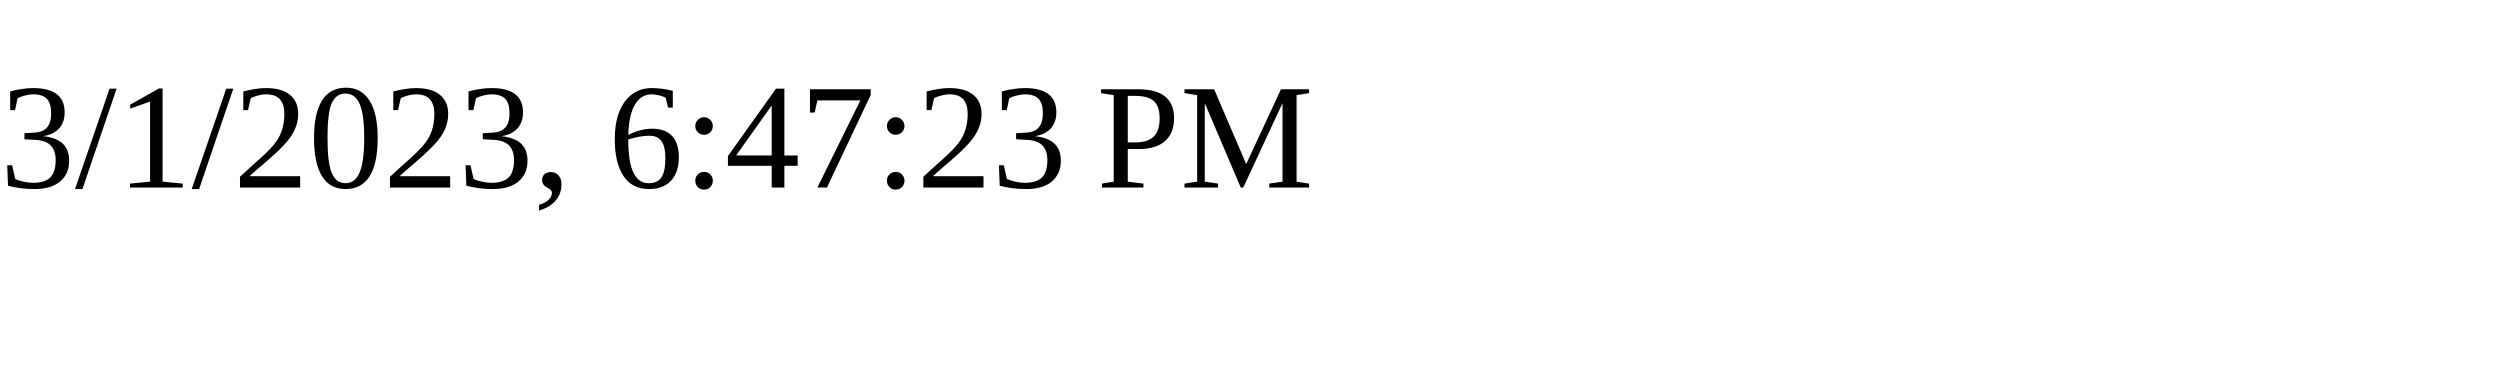
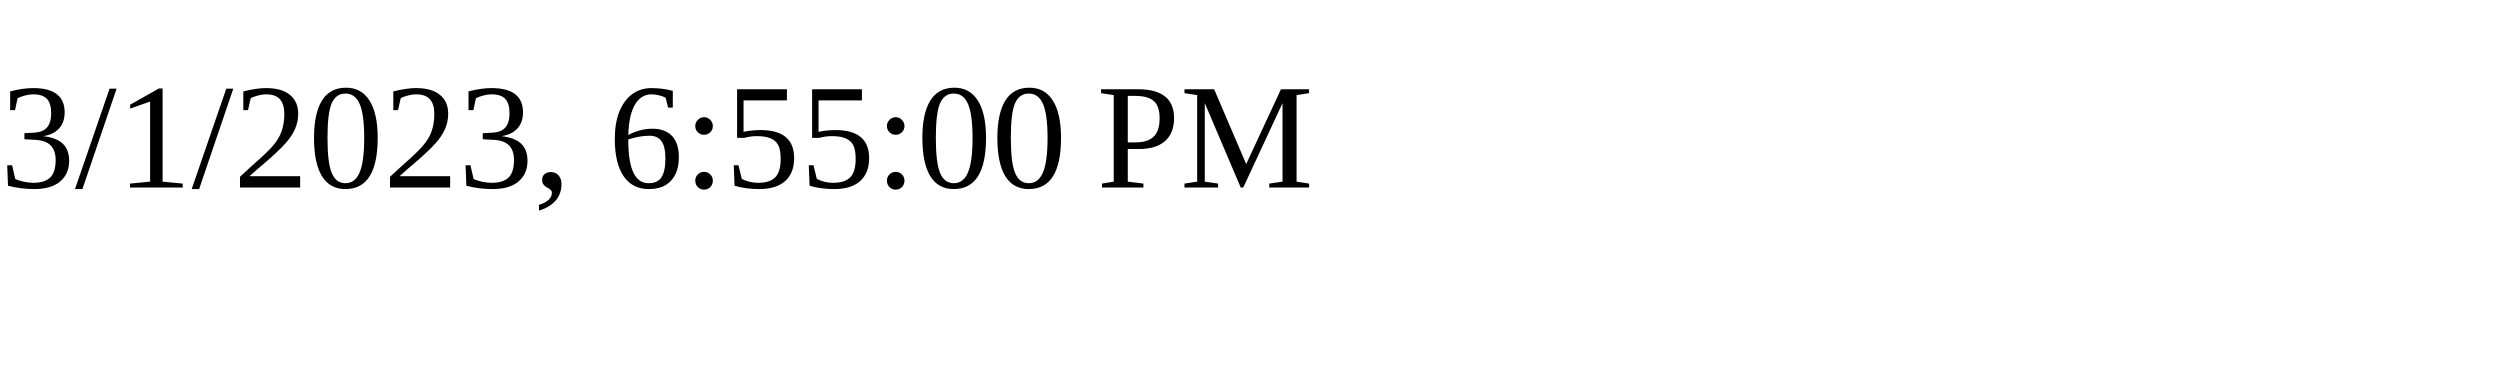
<svg xmlns="http://www.w3.org/2000/svg" height="30" width="200">
-   <text x="0" y="15">3/1/2023, 6:47:23 PM</text>
+   <text x="0" y="15">3/1/2023, 6:55:00 PM</text>
</svg>
